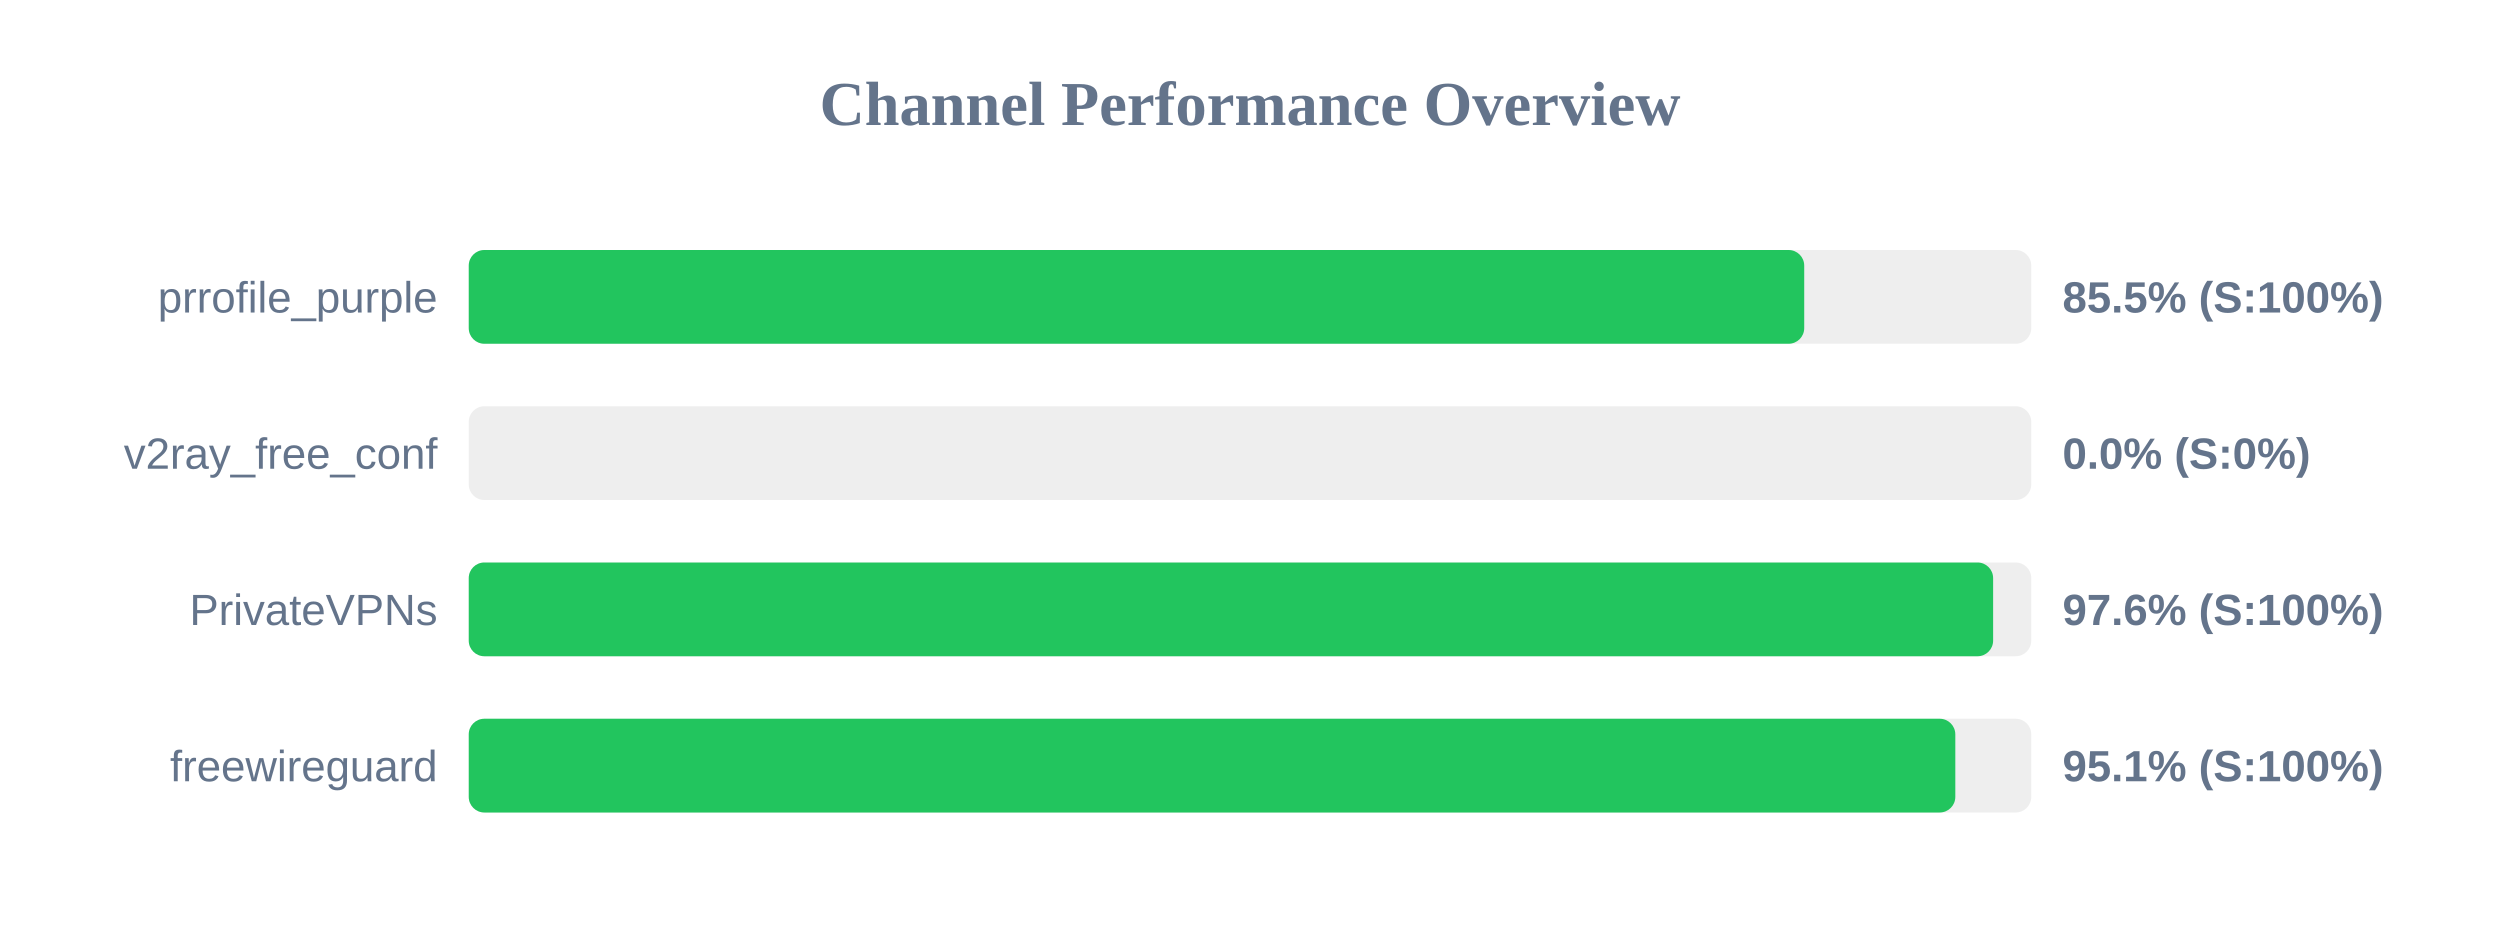
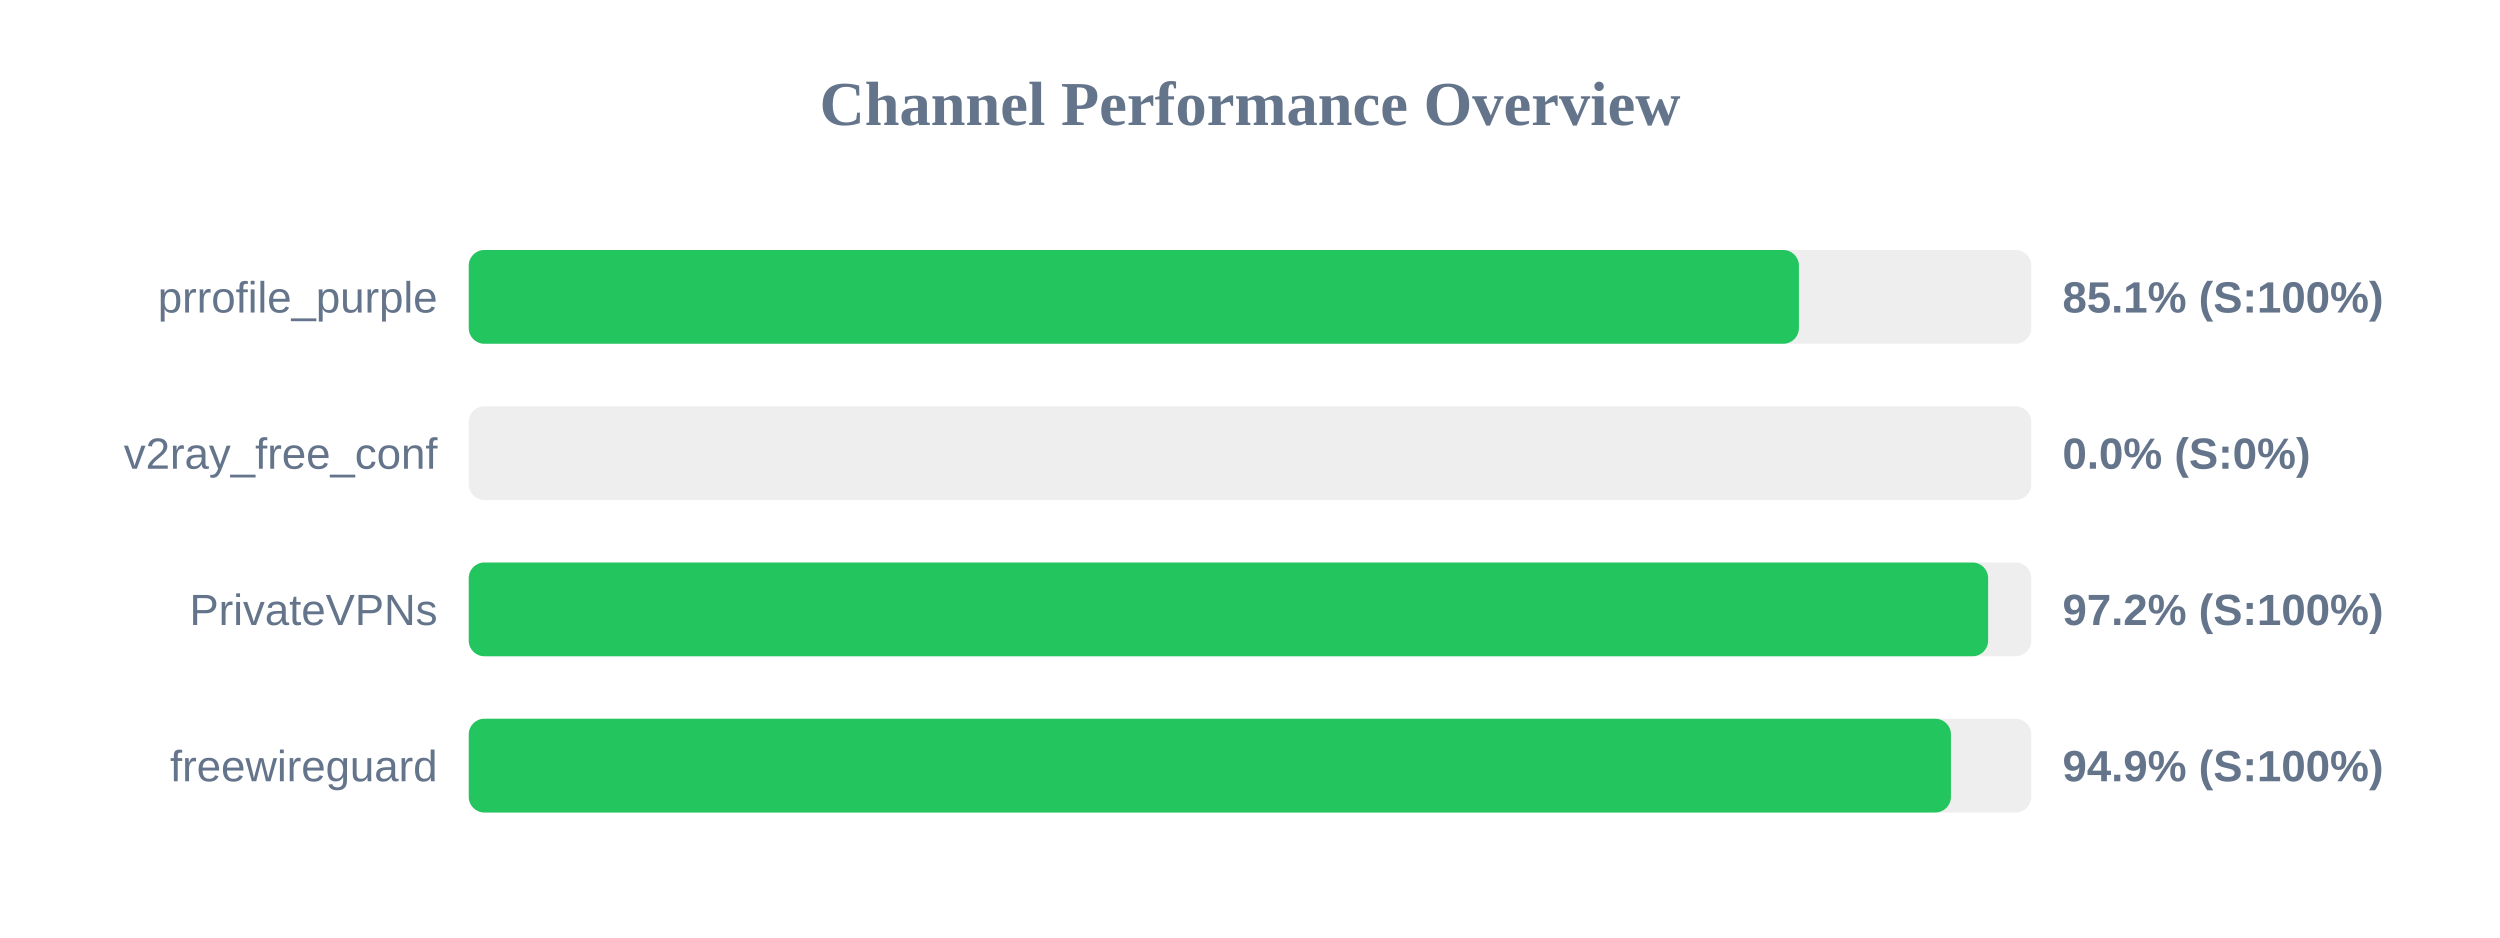
<svg xmlns="http://www.w3.org/2000/svg" width="800" height="300" version="1.1">
  <style>
        .row { font: 14px Arial; fill: #64748b; }
        .score { font: bold 14px Arial; fill: #64748b; }
    </style>
  <text x="400" y="40" text-anchor="middle" font-size="20px" font-weight="bold" fill="#64748b">Channel Performance Overview</text>
  <rect x="150" y="80" width="500" height="30" fill="#eee" rx="5" />
-   <rect x="150" y="80" width="427.35" height="30" fill="#22c55e" rx="5" />
+   <rect x="150" y="80" width="425.65" height="30" fill="#22c55e" rx="5" />
  <text x="140" y="100" text-anchor="end" class="row">prrofile_purple</text>
-   <text x="660" y="100" text-anchor="start" class="score">85.5% (S:100%)</text>
+   <text x="660" y="100" text-anchor="start" class="score">85.1% (S:100%)</text>
  <rect x="150" y="130" width="500" height="30" fill="#eee" rx="5" />
  <rect x="150" y="130" width="0.0" height="30" fill="#ef4444" rx="5" />
  <text x="140" y="150" text-anchor="end" class="row">v2ray_free_conf</text>
  <text x="660" y="150" text-anchor="start" class="score">0.0% (S:0%)</text>
  <rect x="150" y="180" width="500" height="30" fill="#eee" rx="5" />
-   <rect x="150" y="180" width="487.8" height="30" fill="#22c55e" rx="5" />
+   <rect x="150" y="180" width="486.2" height="30" fill="#22c55e" rx="5" />
  <text x="140" y="200" text-anchor="end" class="row">PrivateVPNs</text>
-   <text x="660" y="200" text-anchor="start" class="score">97.6% (S:100%)</text>
+   <text x="660" y="200" text-anchor="start" class="score">97.2% (S:100%)</text>
  <rect x="150" y="230" width="500" height="30" fill="#eee" rx="5" />
-   <rect x="150" y="230" width="475.7" height="30" fill="#22c55e" rx="5" />
+   <rect x="150" y="230" width="474.3" height="30" fill="#22c55e" rx="5" />
  <text x="140" y="250" text-anchor="end" class="row">freewireguard</text>
-   <text x="660" y="250" text-anchor="start" class="score">95.1% (S:100%)</text>
+   <text x="660" y="250" text-anchor="start" class="score">94.9% (S:100%)</text>
</svg>
